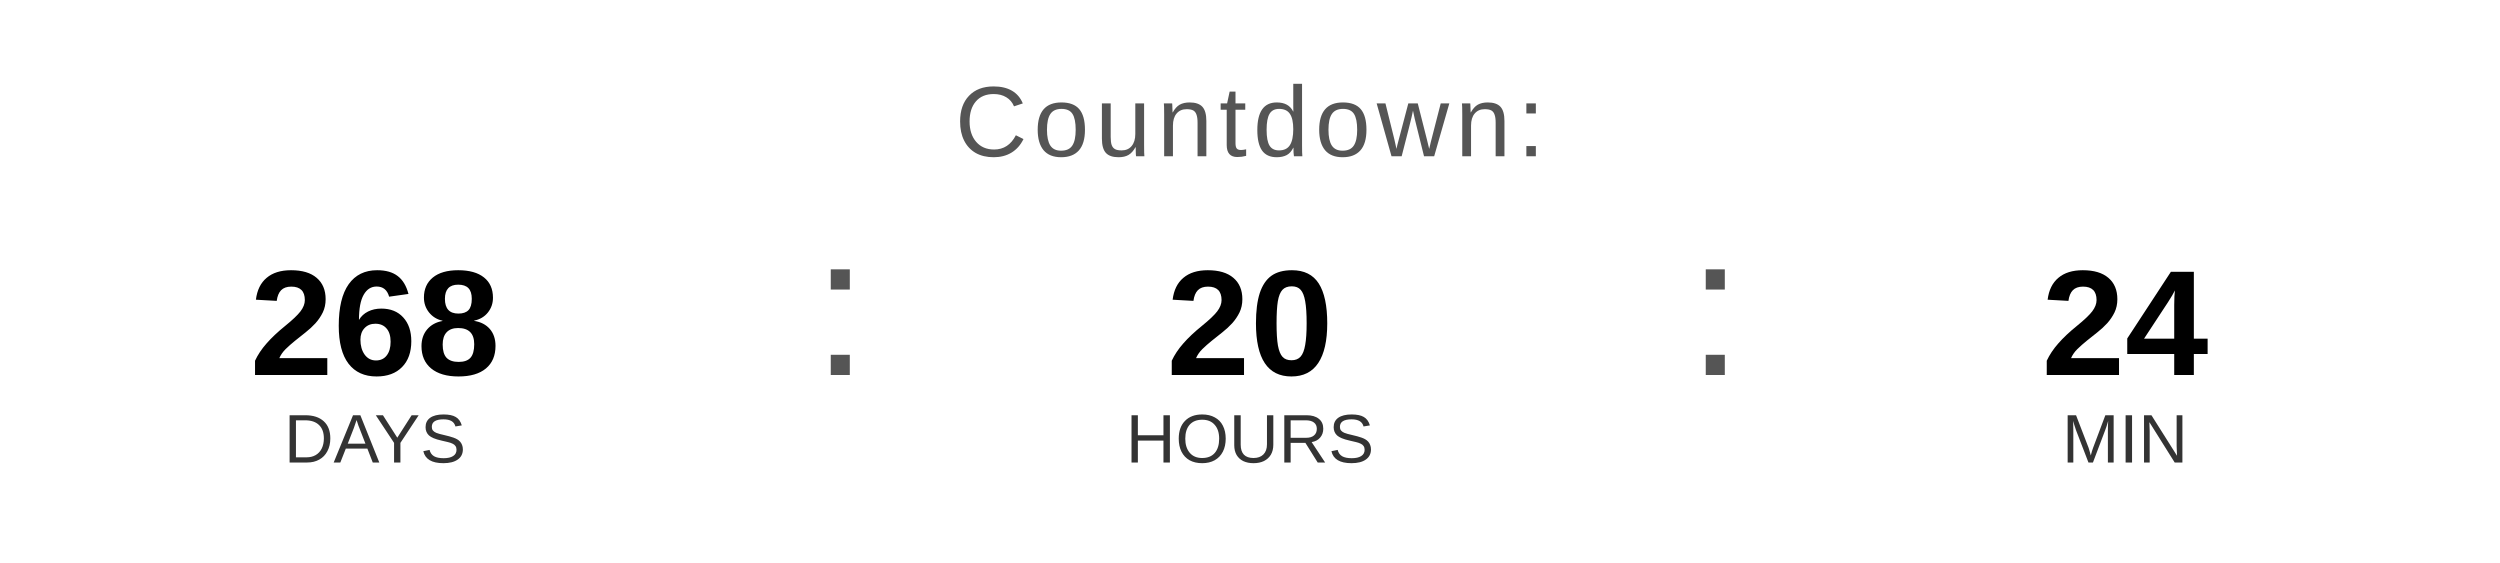
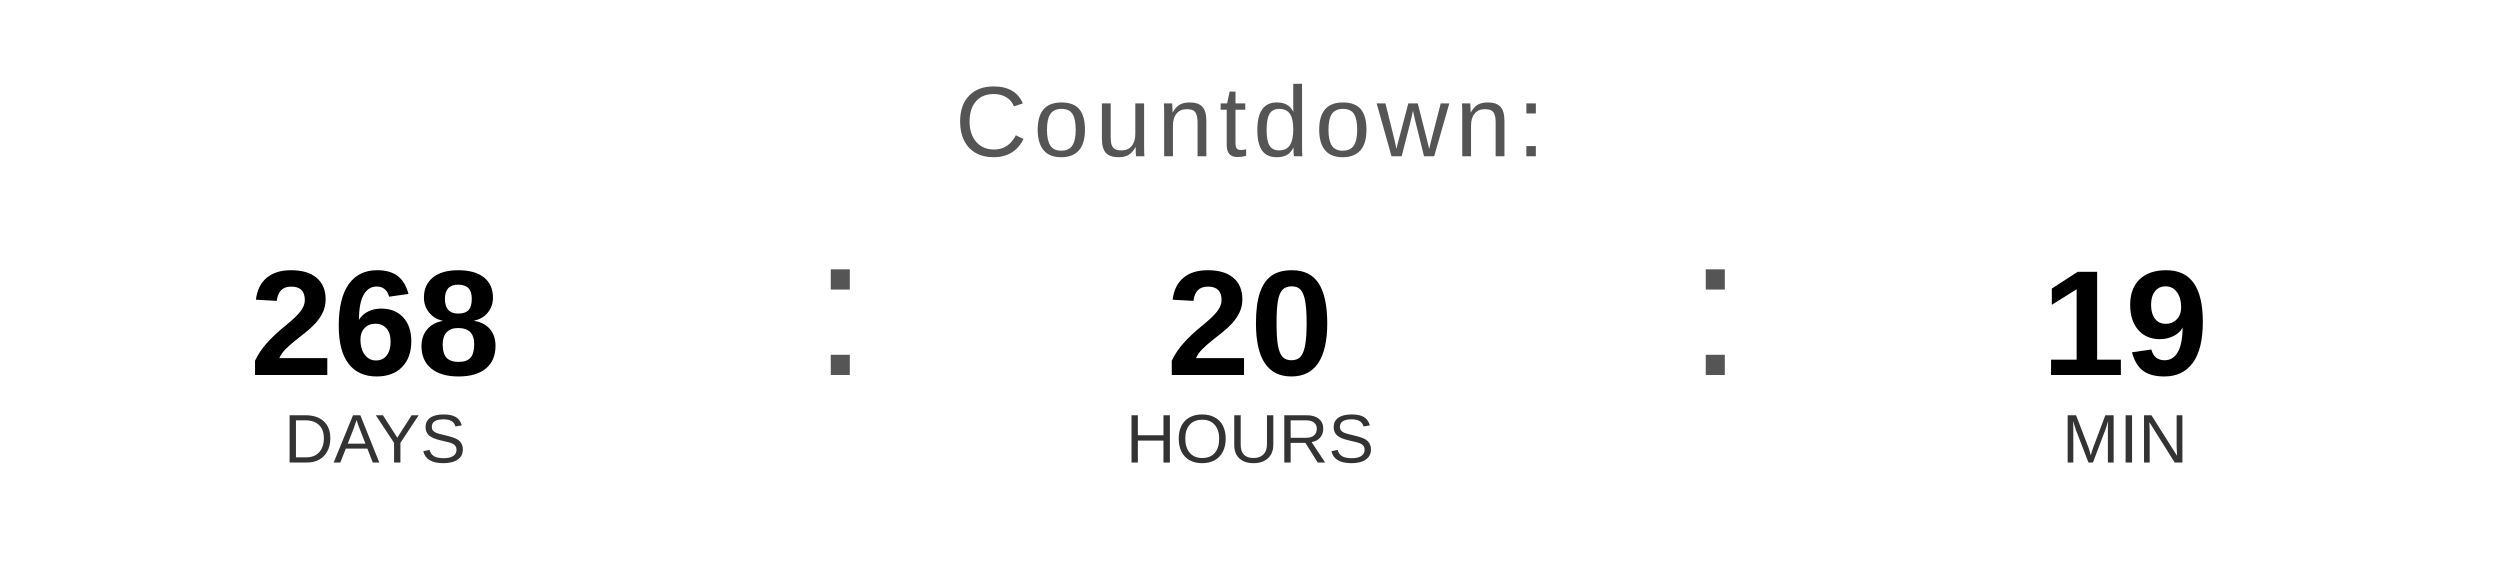
<svg xmlns="http://www.w3.org/2000/svg" width="400" height="90" viewBox="0 0 400 90">
  <text x="200" y="25" font-family="Arial, Helvetica, sans-serif" font-size="16" fill="#555555" text-anchor="middle" letter-spacing="1">
    Countdown:
  </text>
  <text x="60" y="60" font-family="Arial, Helvetica, sans-serif" font-size="24" font-weight="bold" fill="#000000" text-anchor="middle">268</text>
  <text x="60" y="74" font-family="Arial, Helvetica, sans-serif" font-size="11" fill="#333333" text-anchor="middle">DAYS</text>
  <text x="130" y="60" font-family="Arial, sans-serif" font-size="32" fill="#555555">:</text>
  <text x="200" y="60" font-family="Arial, Helvetica, sans-serif" font-size="24" font-weight="bold" fill="#000000" text-anchor="middle">20</text>
  <text x="200" y="74" font-family="Arial, Helvetica, sans-serif" font-size="11" fill="#333333" text-anchor="middle">HOURS</text>
  <text x="270" y="60" font-family="Arial, sans-serif" font-size="32" fill="#555555">:</text>
-   <text x="340" y="60" font-family="Arial, Helvetica, sans-serif" font-size="24" font-weight="bold" fill="#000000" text-anchor="middle">24</text>
+   <text x="340" y="60" font-family="Arial, Helvetica, sans-serif" font-size="24" font-weight="bold" fill="#000000" text-anchor="middle">19</text>
  <text x="340" y="74" font-family="Arial, Helvetica, sans-serif" font-size="11" fill="#333333" text-anchor="middle">MIN</text>
</svg>
